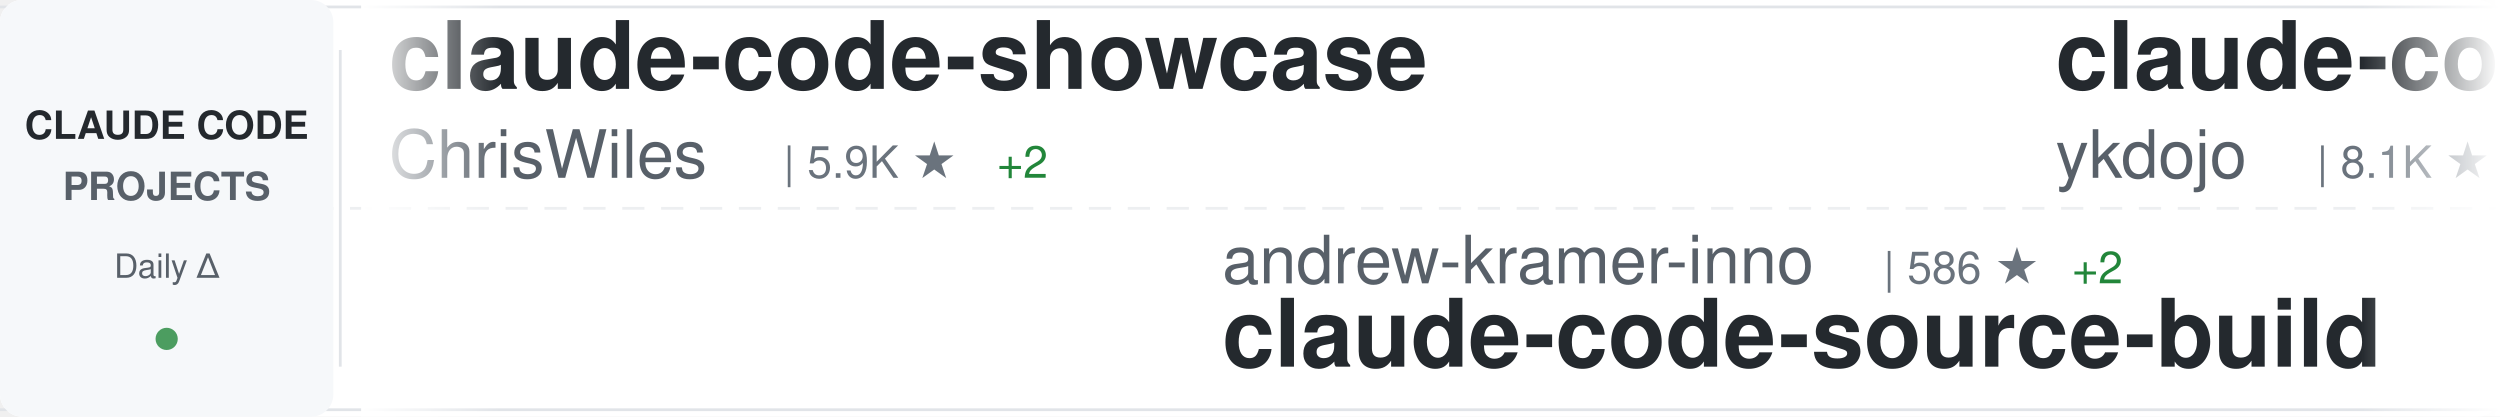
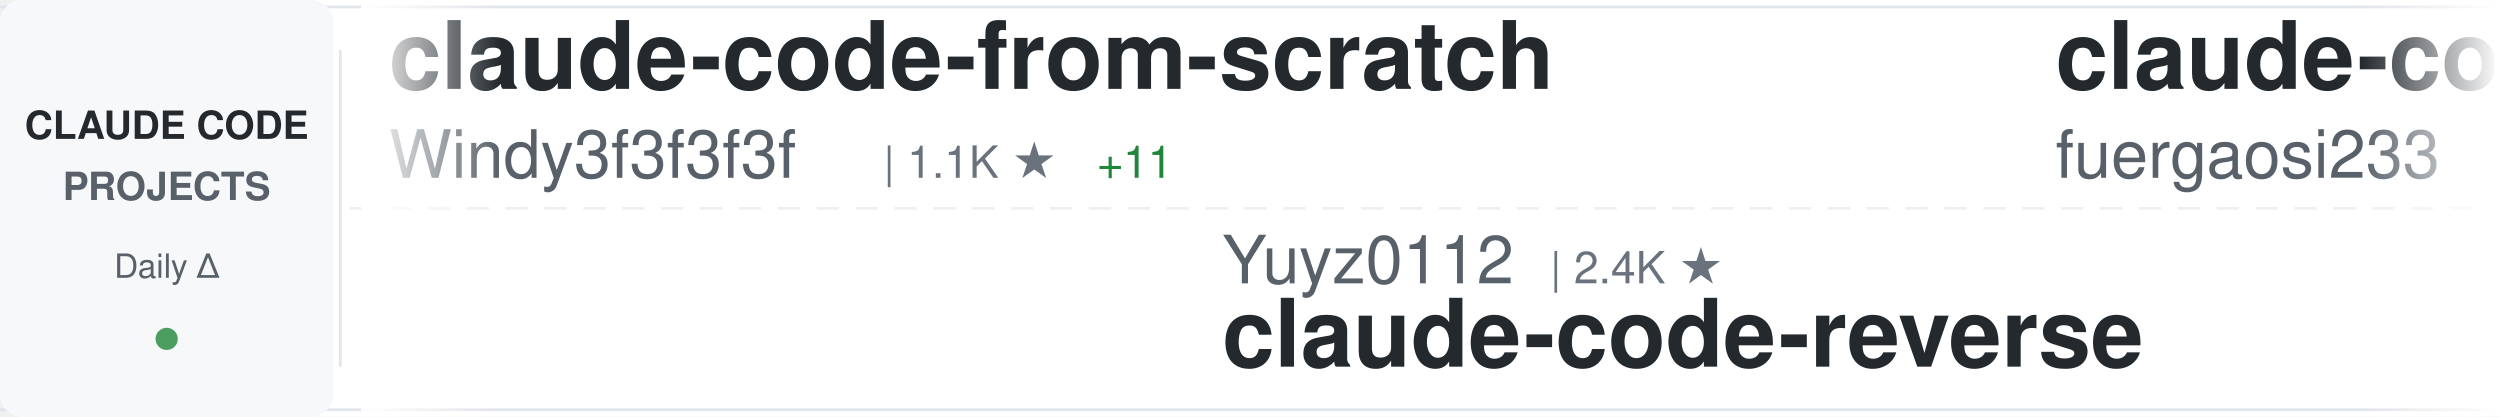
<svg xmlns="http://www.w3.org/2000/svg" width="900" height="150">
  <defs>
    <linearGradient id="awesomeLeftFade" x1="0%" y1="0%" x2="100%" y2="0%">
      <stop offset="0%" style="stop-color:#ffffff;stop-opacity:1" />
      <stop offset="100%" style="stop-color:#ffffff;stop-opacity:0" />
    </linearGradient>
    <linearGradient id="awesomeRightFade" x1="0%" y1="0%" x2="100%" y2="0%">
      <stop offset="0%" style="stop-color:#ffffff;stop-opacity:0" />
      <stop offset="100%" style="stop-color:#ffffff;stop-opacity:1" />
    </linearGradient>
  </defs>
  <rect width="900" height="150" fill="#ffffff" rx="8" />
  <rect x="0" y="2" width="900" height="1" fill="#e1e4e8" />
  <rect x="0" y="147" width="900" height="1" fill="#e1e4e8" />
  <line x1="0" y1="75" x2="900" y2="75" stroke="#e1e4e8" stroke-width="1" stroke-dasharray="8 6" opacity="0.6" />
  <rect x="0" y="0" width="120" height="150" fill="#f6f8fa" rx="8" />
  <text x="60" y="50" font-family="-apple-system, BlinkMacSystemFont, 'Segoe UI', Helvetica, Arial, sans-serif" font-size="14" font-weight="600" fill="#24292e" text-anchor="middle">CLAUDE CODE</text>
  <text x="60" y="72" font-family="-apple-system, BlinkMacSystemFont, 'Segoe UI', Helvetica, Arial, sans-serif" font-size="14" font-weight="600" fill="#586069" text-anchor="middle">PROJECTS</text>
  <text x="60" y="100" font-family="-apple-system, BlinkMacSystemFont, 'Segoe UI', Helvetica, Arial, sans-serif" font-size="12" font-weight="500" fill="#586069" text-anchor="middle">Daily Δ</text>
  <circle cx="60" cy="122" r="4" fill="#22863a" opacity="0.8" />
  <rect x="122" y="18" width="1" height="114" fill="#e1e4e8" />
  <clipPath id="awesomeTickerClip">
    <rect x="130" y="0" width="770" height="150" />
  </clipPath>
  <g clip-path="url(#awesomeTickerClip)">
    <g id="awesomeTickerItems">
      <animateTransform attributeName="transform" attributeType="XML" type="translate" from="0 0" to="-3000 0" dur="54s" repeatCount="indefinite" />
      <g transform="translate(0, 0)">
-         <text x="140" y="32" font-family="-apple-system, BlinkMacSystemFont, 'Segoe UI', Helvetica, Arial, sans-serif" font-size="34" font-weight="600" fill="#24292e">claude-code-showcase</text>
-         <text x="140" y="64" font-family="-apple-system, BlinkMacSystemFont, 'Segoe UI', Helvetica, Arial, sans-serif" font-size="24" font-weight="400" fill="#586069">ChrisWiles</text>
-         <text x="282" y="64" font-family="-apple-system, BlinkMacSystemFont, 'Segoe UI', Helvetica, Arial, sans-serif" font-size="16" font-weight="500" fill="#6a737d">| 5.9K ★</text>
-         <text x="359" y="64" font-family="-apple-system, BlinkMacSystemFont, 'Segoe UI', Helvetica, Arial, sans-serif" font-size="16" font-weight="500" fill="#22863a"> +2</text>
+         <text x="140" y="32" font-family="-apple-system, BlinkMacSystemFont, 'Segoe UI', Helvetica, Arial, sans-serif" font-size="34" font-weight="600" fill="#24292e">claude-code-from-scratch</text>
+         <text x="140" y="64" font-family="-apple-system, BlinkMacSystemFont, 'Segoe UI', Helvetica, Arial, sans-serif" font-size="24" font-weight="400" fill="#586069">Windy3f3f3f3f</text>
+         <text x="318" y="64" font-family="-apple-system, BlinkMacSystemFont, 'Segoe UI', Helvetica, Arial, sans-serif" font-size="16" font-weight="500" fill="#6a737d">| 1.1K ★</text>
+         <text x="395" y="64" font-family="-apple-system, BlinkMacSystemFont, 'Segoe UI', Helvetica, Arial, sans-serif" font-size="16" font-weight="500" fill="#22863a"> +11</text>
      </g>
      <g transform="translate(300, 0)">
-         <text x="140" y="102" font-family="-apple-system, BlinkMacSystemFont, 'Segoe UI', Helvetica, Arial, sans-serif" font-size="24" font-weight="400" fill="#586069">andrew-kramer-inno</text>
-         <text x="378" y="102" font-family="-apple-system, BlinkMacSystemFont, 'Segoe UI', Helvetica, Arial, sans-serif" font-size="16" font-weight="500" fill="#6a737d">| 586 ★</text>
-         <text x="446" y="102" font-family="-apple-system, BlinkMacSystemFont, 'Segoe UI', Helvetica, Arial, sans-serif" font-size="16" font-weight="500" fill="#22863a"> +2</text>
-         <text x="140" y="132" font-family="-apple-system, BlinkMacSystemFont, 'Segoe UI', Helvetica, Arial, sans-serif" font-size="34" font-weight="600" fill="#24292e">claude-code-source-build</text>
+         <text x="140" y="102" font-family="-apple-system, BlinkMacSystemFont, 'Segoe UI', Helvetica, Arial, sans-serif" font-size="24" font-weight="400" fill="#586069">Yuyz0112</text>
+         <text x="258" y="102" font-family="-apple-system, BlinkMacSystemFont, 'Segoe UI', Helvetica, Arial, sans-serif" font-size="16" font-weight="500" fill="#6a737d">| 2.4K ★</text>
+         <text x="140" y="132" font-family="-apple-system, BlinkMacSystemFont, 'Segoe UI', Helvetica, Arial, sans-serif" font-size="34" font-weight="600" fill="#24292e">claude-code-reverse</text>
      </g>
      <g transform="translate(600, 0)">
-         <text x="140" y="32" font-family="-apple-system, BlinkMacSystemFont, 'Segoe UI', Helvetica, Arial, sans-serif" font-size="34" font-weight="600" fill="#24292e">claude-code-tips</text>
-         <text x="140" y="64" font-family="-apple-system, BlinkMacSystemFont, 'Segoe UI', Helvetica, Arial, sans-serif" font-size="24" font-weight="400" fill="#586069">ykdojo</text>
-         <text x="234" y="64" font-family="-apple-system, BlinkMacSystemFont, 'Segoe UI', Helvetica, Arial, sans-serif" font-size="16" font-weight="500" fill="#6a737d">| 8.1K ★</text>
-         <text x="311" y="64" font-family="-apple-system, BlinkMacSystemFont, 'Segoe UI', Helvetica, Arial, sans-serif" font-size="16" font-weight="500" fill="#22863a"> +18</text>
+         <text x="140" y="32" font-family="-apple-system, BlinkMacSystemFont, 'Segoe UI', Helvetica, Arial, sans-serif" font-size="34" font-weight="600" fill="#24292e">claude-code-proxy</text>
+         <text x="140" y="64" font-family="-apple-system, BlinkMacSystemFont, 'Segoe UI', Helvetica, Arial, sans-serif" font-size="24" font-weight="400" fill="#586069">fuergaosi233</text>
+         <text x="306" y="64" font-family="-apple-system, BlinkMacSystemFont, 'Segoe UI', Helvetica, Arial, sans-serif" font-size="16" font-weight="500" fill="#6a737d">| 2.6K ★</text>
+         <text x="383" y="64" font-family="-apple-system, BlinkMacSystemFont, 'Segoe UI', Helvetica, Arial, sans-serif" font-size="16" font-weight="500" fill="#22863a"> +7</text>
      </g>
      <g transform="translate(900, 0)">
-         <text x="140" y="102" font-family="-apple-system, BlinkMacSystemFont, 'Segoe UI', Helvetica, Arial, sans-serif" font-size="24" font-weight="400" fill="#586069">rohitg00</text>
-         <text x="258" y="102" font-family="-apple-system, BlinkMacSystemFont, 'Segoe UI', Helvetica, Arial, sans-serif" font-size="16" font-weight="500" fill="#6a737d">| 1.6K ★</text>
-         <text x="335" y="102" font-family="-apple-system, BlinkMacSystemFont, 'Segoe UI', Helvetica, Arial, sans-serif" font-size="16" font-weight="500" fill="#22863a"> +9</text>
-         <text x="140" y="132" font-family="-apple-system, BlinkMacSystemFont, 'Segoe UI', Helvetica, Arial, sans-serif" font-size="34" font-weight="600" fill="#24292e">awesome-claude-code-tool...</text>
+         <text x="140" y="102" font-family="-apple-system, BlinkMacSystemFont, 'Segoe UI', Helvetica, Arial, sans-serif" font-size="24" font-weight="400" fill="#586069">Piebald-AI</text>
+         <text x="282" y="102" font-family="-apple-system, BlinkMacSystemFont, 'Segoe UI', Helvetica, Arial, sans-serif" font-size="16" font-weight="500" fill="#6a737d">| 10.0K ★</text>
+         <text x="368" y="102" font-family="-apple-system, BlinkMacSystemFont, 'Segoe UI', Helvetica, Arial, sans-serif" font-size="16" font-weight="500" fill="#22863a"> +44</text>
+         <text x="140" y="132" font-family="-apple-system, BlinkMacSystemFont, 'Segoe UI', Helvetica, Arial, sans-serif" font-size="34" font-weight="600" fill="#24292e">claude-code-system-promp...</text>
      </g>
      <g transform="translate(1200, 0)">
-         <text x="140" y="32" font-family="-apple-system, BlinkMacSystemFont, 'Segoe UI', Helvetica, Arial, sans-serif" font-size="34" font-weight="600" fill="#24292e">claude-code-system-promp...</text>
-         <text x="140" y="64" font-family="-apple-system, BlinkMacSystemFont, 'Segoe UI', Helvetica, Arial, sans-serif" font-size="24" font-weight="400" fill="#586069">Piebald-AI</text>
-         <text x="282" y="64" font-family="-apple-system, BlinkMacSystemFont, 'Segoe UI', Helvetica, Arial, sans-serif" font-size="16" font-weight="500" fill="#6a737d">| 10.0K ★</text>
-         <text x="368" y="64" font-family="-apple-system, BlinkMacSystemFont, 'Segoe UI', Helvetica, Arial, sans-serif" font-size="16" font-weight="500" fill="#22863a"> +44</text>
+         <text x="140" y="32" font-family="-apple-system, BlinkMacSystemFont, 'Segoe UI', Helvetica, Arial, sans-serif" font-size="34" font-weight="600" fill="#24292e">Open-ClaudeCode</text>
+         <text x="140" y="64" font-family="-apple-system, BlinkMacSystemFont, 'Segoe UI', Helvetica, Arial, sans-serif" font-size="24" font-weight="400" fill="#586069">LING71671</text>
+         <text x="270" y="64" font-family="-apple-system, BlinkMacSystemFont, 'Segoe UI', Helvetica, Arial, sans-serif" font-size="16" font-weight="500" fill="#6a737d">| 809 ★</text>
+         <text x="338" y="64" font-family="-apple-system, BlinkMacSystemFont, 'Segoe UI', Helvetica, Arial, sans-serif" font-size="16" font-weight="500" fill="#22863a"> +2</text>
      </g>
      <g transform="translate(1500, 0)">
+         <text x="140" y="102" font-family="-apple-system, BlinkMacSystemFont, 'Segoe UI', Helvetica, Arial, sans-serif" font-size="24" font-weight="400" fill="#586069">carlvellotti</text>
+         <text x="306" y="102" font-family="-apple-system, BlinkMacSystemFont, 'Segoe UI', Helvetica, Arial, sans-serif" font-size="16" font-weight="500" fill="#6a737d">| 2.0K ★</text>
+         <text x="383" y="102" font-family="-apple-system, BlinkMacSystemFont, 'Segoe UI', Helvetica, Arial, sans-serif" font-size="16" font-weight="500" fill="#22863a"> +2</text>
+         <text x="140" y="132" font-family="-apple-system, BlinkMacSystemFont, 'Segoe UI', Helvetica, Arial, sans-serif" font-size="34" font-weight="600" fill="#24292e">claude-code-pm-course</text>
+       </g>
+       <g transform="translate(1800, 0)">
+         <text x="140" y="32" font-family="-apple-system, BlinkMacSystemFont, 'Segoe UI', Helvetica, Arial, sans-serif" font-size="34" font-weight="600" fill="#24292e">Claude-Code-x-OpenClaw-G...</text>
+         <text x="140" y="64" font-family="-apple-system, BlinkMacSystemFont, 'Segoe UI', Helvetica, Arial, sans-serif" font-size="24" font-weight="400" fill="#586069">KimYx0207</text>
+         <text x="270" y="64" font-family="-apple-system, BlinkMacSystemFont, 'Segoe UI', Helvetica, Arial, sans-serif" font-size="16" font-weight="500" fill="#6a737d">| 3.7K ★</text>
+         <text x="347" y="64" font-family="-apple-system, BlinkMacSystemFont, 'Segoe UI', Helvetica, Arial, sans-serif" font-size="16" font-weight="500" fill="#22863a"> +26</text>
+       </g>
+       <g transform="translate(2100, 0)">
        <text x="140" y="102" font-family="-apple-system, BlinkMacSystemFont, 'Segoe UI', Helvetica, Arial, sans-serif" font-size="24" font-weight="400" fill="#586069">anthropics</text>
        <text x="282" y="102" font-family="-apple-system, BlinkMacSystemFont, 'Segoe UI', Helvetica, Arial, sans-serif" font-size="16" font-weight="500" fill="#6a737d">| 4.5K ★</text>
-         <text x="359" y="102" font-family="-apple-system, BlinkMacSystemFont, 'Segoe UI', Helvetica, Arial, sans-serif" font-size="16" font-weight="500" fill="#22863a"> +15</text>
+         <text x="359" y="102" font-family="-apple-system, BlinkMacSystemFont, 'Segoe UI', Helvetica, Arial, sans-serif" font-size="16" font-weight="500" fill="#22863a"> +17</text>
        <text x="140" y="132" font-family="-apple-system, BlinkMacSystemFont, 'Segoe UI', Helvetica, Arial, sans-serif" font-size="34" font-weight="600" fill="#24292e">claude-code-security-rev...</text>
      </g>
-       <g transform="translate(1800, 0)">
-         <text x="140" y="32" font-family="-apple-system, BlinkMacSystemFont, 'Segoe UI', Helvetica, Arial, sans-serif" font-size="34" font-weight="600" fill="#24292e">Claude-Code-Usage-Monito...</text>
-         <text x="140" y="64" font-family="-apple-system, BlinkMacSystemFont, 'Segoe UI', Helvetica, Arial, sans-serif" font-size="24" font-weight="400" fill="#586069">Maciek-roboblog</text>
-         <text x="342" y="64" font-family="-apple-system, BlinkMacSystemFont, 'Segoe UI', Helvetica, Arial, sans-serif" font-size="16" font-weight="500" fill="#6a737d">| 7.9K ★</text>
-         <text x="419" y="64" font-family="-apple-system, BlinkMacSystemFont, 'Segoe UI', Helvetica, Arial, sans-serif" font-size="16" font-weight="500" fill="#22863a"> +19</text>
-       </g>
-       <g transform="translate(2100, 0)">
-         <text x="140" y="102" font-family="-apple-system, BlinkMacSystemFont, 'Segoe UI', Helvetica, Arial, sans-serif" font-size="24" font-weight="400" fill="#586069">zstmfhy</text>
-         <text x="246" y="102" font-family="-apple-system, BlinkMacSystemFont, 'Segoe UI', Helvetica, Arial, sans-serif" font-size="16" font-weight="500" fill="#6a737d">| 190 ★</text>
-         <text x="140" y="132" font-family="-apple-system, BlinkMacSystemFont, 'Segoe UI', Helvetica, Arial, sans-serif" font-size="34" font-weight="600" fill="#24292e">Claude-code</text>
-       </g>
      <g transform="translate(2400, 0)">
-         <text x="140" y="32" font-family="-apple-system, BlinkMacSystemFont, 'Segoe UI', Helvetica, Arial, sans-serif" font-size="34" font-weight="600" fill="#24292e">claude-code-sourcemap</text>
-         <text x="140" y="64" font-family="-apple-system, BlinkMacSystemFont, 'Segoe UI', Helvetica, Arial, sans-serif" font-size="24" font-weight="400" fill="#586069">Hyper66666</text>
-         <text x="282" y="64" font-family="-apple-system, BlinkMacSystemFont, 'Segoe UI', Helvetica, Arial, sans-serif" font-size="16" font-weight="500" fill="#6a737d">| 213 ★</text>
+         <text x="140" y="32" font-family="-apple-system, BlinkMacSystemFont, 'Segoe UI', Helvetica, Arial, sans-serif" font-size="34" font-weight="600" fill="#24292e">edmunds-claude-code</text>
+         <text x="140" y="64" font-family="-apple-system, BlinkMacSystemFont, 'Segoe UI', Helvetica, Arial, sans-serif" font-size="24" font-weight="400" fill="#586069">edmund-io</text>
+         <text x="270" y="64" font-family="-apple-system, BlinkMacSystemFont, 'Segoe UI', Helvetica, Arial, sans-serif" font-size="16" font-weight="500" fill="#6a737d">| 1.4K ★</text>
      </g>
      <g transform="translate(2700, 0)">
-         <text x="140" y="102" font-family="-apple-system, BlinkMacSystemFont, 'Segoe UI', Helvetica, Arial, sans-serif" font-size="24" font-weight="400" fill="#586069">JrCx7scC</text>
-         <text x="258" y="102" font-family="-apple-system, BlinkMacSystemFont, 'Segoe UI', Helvetica, Arial, sans-serif" font-size="16" font-weight="500" fill="#6a737d">| 366 ★</text>
-         <text x="140" y="132" font-family="-apple-system, BlinkMacSystemFont, 'Segoe UI', Helvetica, Arial, sans-serif" font-size="34" font-weight="600" fill="#24292e">claude-code-source</text>
+         <text x="140" y="102" font-family="-apple-system, BlinkMacSystemFont, 'Segoe UI', Helvetica, Arial, sans-serif" font-size="24" font-weight="400" fill="#586069">anthropics</text>
+         <text x="282" y="102" font-family="-apple-system, BlinkMacSystemFont, 'Segoe UI', Helvetica, Arial, sans-serif" font-size="16" font-weight="500" fill="#6a737d">| 807 ★</text>
+         <text x="350" y="102" font-family="-apple-system, BlinkMacSystemFont, 'Segoe UI', Helvetica, Arial, sans-serif" font-size="16" font-weight="500" fill="#22863a"> +1</text>
+         <text x="140" y="132" font-family="-apple-system, BlinkMacSystemFont, 'Segoe UI', Helvetica, Arial, sans-serif" font-size="34" font-weight="600" fill="#24292e">claude-code-base-action</text>
      </g>
      <g transform="translate(3000, 0)">
-         <text x="140" y="32" font-family="-apple-system, BlinkMacSystemFont, 'Segoe UI', Helvetica, Arial, sans-serif" font-size="34" font-weight="600" fill="#24292e">claude-code-showcase</text>
-         <text x="140" y="64" font-family="-apple-system, BlinkMacSystemFont, 'Segoe UI', Helvetica, Arial, sans-serif" font-size="24" font-weight="400" fill="#586069">ChrisWiles</text>
-         <text x="282" y="64" font-family="-apple-system, BlinkMacSystemFont, 'Segoe UI', Helvetica, Arial, sans-serif" font-size="16" font-weight="500" fill="#6a737d">| 5.9K ★</text>
-         <text x="359" y="64" font-family="-apple-system, BlinkMacSystemFont, 'Segoe UI', Helvetica, Arial, sans-serif" font-size="16" font-weight="500" fill="#22863a"> +2</text>
+         <text x="140" y="32" font-family="-apple-system, BlinkMacSystemFont, 'Segoe UI', Helvetica, Arial, sans-serif" font-size="34" font-weight="600" fill="#24292e">claude-code-from-scratch</text>
+         <text x="140" y="64" font-family="-apple-system, BlinkMacSystemFont, 'Segoe UI', Helvetica, Arial, sans-serif" font-size="24" font-weight="400" fill="#586069">Windy3f3f3f3f</text>
+         <text x="318" y="64" font-family="-apple-system, BlinkMacSystemFont, 'Segoe UI', Helvetica, Arial, sans-serif" font-size="16" font-weight="500" fill="#6a737d">| 1.1K ★</text>
+         <text x="395" y="64" font-family="-apple-system, BlinkMacSystemFont, 'Segoe UI', Helvetica, Arial, sans-serif" font-size="16" font-weight="500" fill="#22863a"> +11</text>
      </g>
      <g transform="translate(3300, 0)">
-         <text x="140" y="102" font-family="-apple-system, BlinkMacSystemFont, 'Segoe UI', Helvetica, Arial, sans-serif" font-size="24" font-weight="400" fill="#586069">andrew-kramer-inno</text>
-         <text x="378" y="102" font-family="-apple-system, BlinkMacSystemFont, 'Segoe UI', Helvetica, Arial, sans-serif" font-size="16" font-weight="500" fill="#6a737d">| 586 ★</text>
-         <text x="446" y="102" font-family="-apple-system, BlinkMacSystemFont, 'Segoe UI', Helvetica, Arial, sans-serif" font-size="16" font-weight="500" fill="#22863a"> +2</text>
-         <text x="140" y="132" font-family="-apple-system, BlinkMacSystemFont, 'Segoe UI', Helvetica, Arial, sans-serif" font-size="34" font-weight="600" fill="#24292e">claude-code-source-build</text>
+         <text x="140" y="102" font-family="-apple-system, BlinkMacSystemFont, 'Segoe UI', Helvetica, Arial, sans-serif" font-size="24" font-weight="400" fill="#586069">Yuyz0112</text>
+         <text x="258" y="102" font-family="-apple-system, BlinkMacSystemFont, 'Segoe UI', Helvetica, Arial, sans-serif" font-size="16" font-weight="500" fill="#6a737d">| 2.4K ★</text>
+         <text x="140" y="132" font-family="-apple-system, BlinkMacSystemFont, 'Segoe UI', Helvetica, Arial, sans-serif" font-size="34" font-weight="600" fill="#24292e">claude-code-reverse</text>
      </g>
      <g transform="translate(3600, 0)">
-         <text x="140" y="32" font-family="-apple-system, BlinkMacSystemFont, 'Segoe UI', Helvetica, Arial, sans-serif" font-size="34" font-weight="600" fill="#24292e">claude-code-tips</text>
-         <text x="140" y="64" font-family="-apple-system, BlinkMacSystemFont, 'Segoe UI', Helvetica, Arial, sans-serif" font-size="24" font-weight="400" fill="#586069">ykdojo</text>
-         <text x="234" y="64" font-family="-apple-system, BlinkMacSystemFont, 'Segoe UI', Helvetica, Arial, sans-serif" font-size="16" font-weight="500" fill="#6a737d">| 8.1K ★</text>
-         <text x="311" y="64" font-family="-apple-system, BlinkMacSystemFont, 'Segoe UI', Helvetica, Arial, sans-serif" font-size="16" font-weight="500" fill="#22863a"> +18</text>
+         <text x="140" y="32" font-family="-apple-system, BlinkMacSystemFont, 'Segoe UI', Helvetica, Arial, sans-serif" font-size="34" font-weight="600" fill="#24292e">claude-code-proxy</text>
+         <text x="140" y="64" font-family="-apple-system, BlinkMacSystemFont, 'Segoe UI', Helvetica, Arial, sans-serif" font-size="24" font-weight="400" fill="#586069">fuergaosi233</text>
+         <text x="306" y="64" font-family="-apple-system, BlinkMacSystemFont, 'Segoe UI', Helvetica, Arial, sans-serif" font-size="16" font-weight="500" fill="#6a737d">| 2.6K ★</text>
+         <text x="383" y="64" font-family="-apple-system, BlinkMacSystemFont, 'Segoe UI', Helvetica, Arial, sans-serif" font-size="16" font-weight="500" fill="#22863a"> +7</text>
      </g>
      <g transform="translate(3900, 0)">
-         <text x="140" y="102" font-family="-apple-system, BlinkMacSystemFont, 'Segoe UI', Helvetica, Arial, sans-serif" font-size="24" font-weight="400" fill="#586069">rohitg00</text>
-         <text x="258" y="102" font-family="-apple-system, BlinkMacSystemFont, 'Segoe UI', Helvetica, Arial, sans-serif" font-size="16" font-weight="500" fill="#6a737d">| 1.6K ★</text>
-         <text x="335" y="102" font-family="-apple-system, BlinkMacSystemFont, 'Segoe UI', Helvetica, Arial, sans-serif" font-size="16" font-weight="500" fill="#22863a"> +9</text>
-         <text x="140" y="132" font-family="-apple-system, BlinkMacSystemFont, 'Segoe UI', Helvetica, Arial, sans-serif" font-size="34" font-weight="600" fill="#24292e">awesome-claude-code-tool...</text>
+         <text x="140" y="102" font-family="-apple-system, BlinkMacSystemFont, 'Segoe UI', Helvetica, Arial, sans-serif" font-size="24" font-weight="400" fill="#586069">Piebald-AI</text>
+         <text x="282" y="102" font-family="-apple-system, BlinkMacSystemFont, 'Segoe UI', Helvetica, Arial, sans-serif" font-size="16" font-weight="500" fill="#6a737d">| 10.0K ★</text>
+         <text x="368" y="102" font-family="-apple-system, BlinkMacSystemFont, 'Segoe UI', Helvetica, Arial, sans-serif" font-size="16" font-weight="500" fill="#22863a"> +44</text>
+         <text x="140" y="132" font-family="-apple-system, BlinkMacSystemFont, 'Segoe UI', Helvetica, Arial, sans-serif" font-size="34" font-weight="600" fill="#24292e">claude-code-system-promp...</text>
      </g>
    </g>
  </g>
  <rect x="130" y="0" width="50" height="150" fill="url(#awesomeLeftFade)" />
  <rect x="850" y="0" width="50" height="150" fill="url(#awesomeRightFade)" />
</svg>
